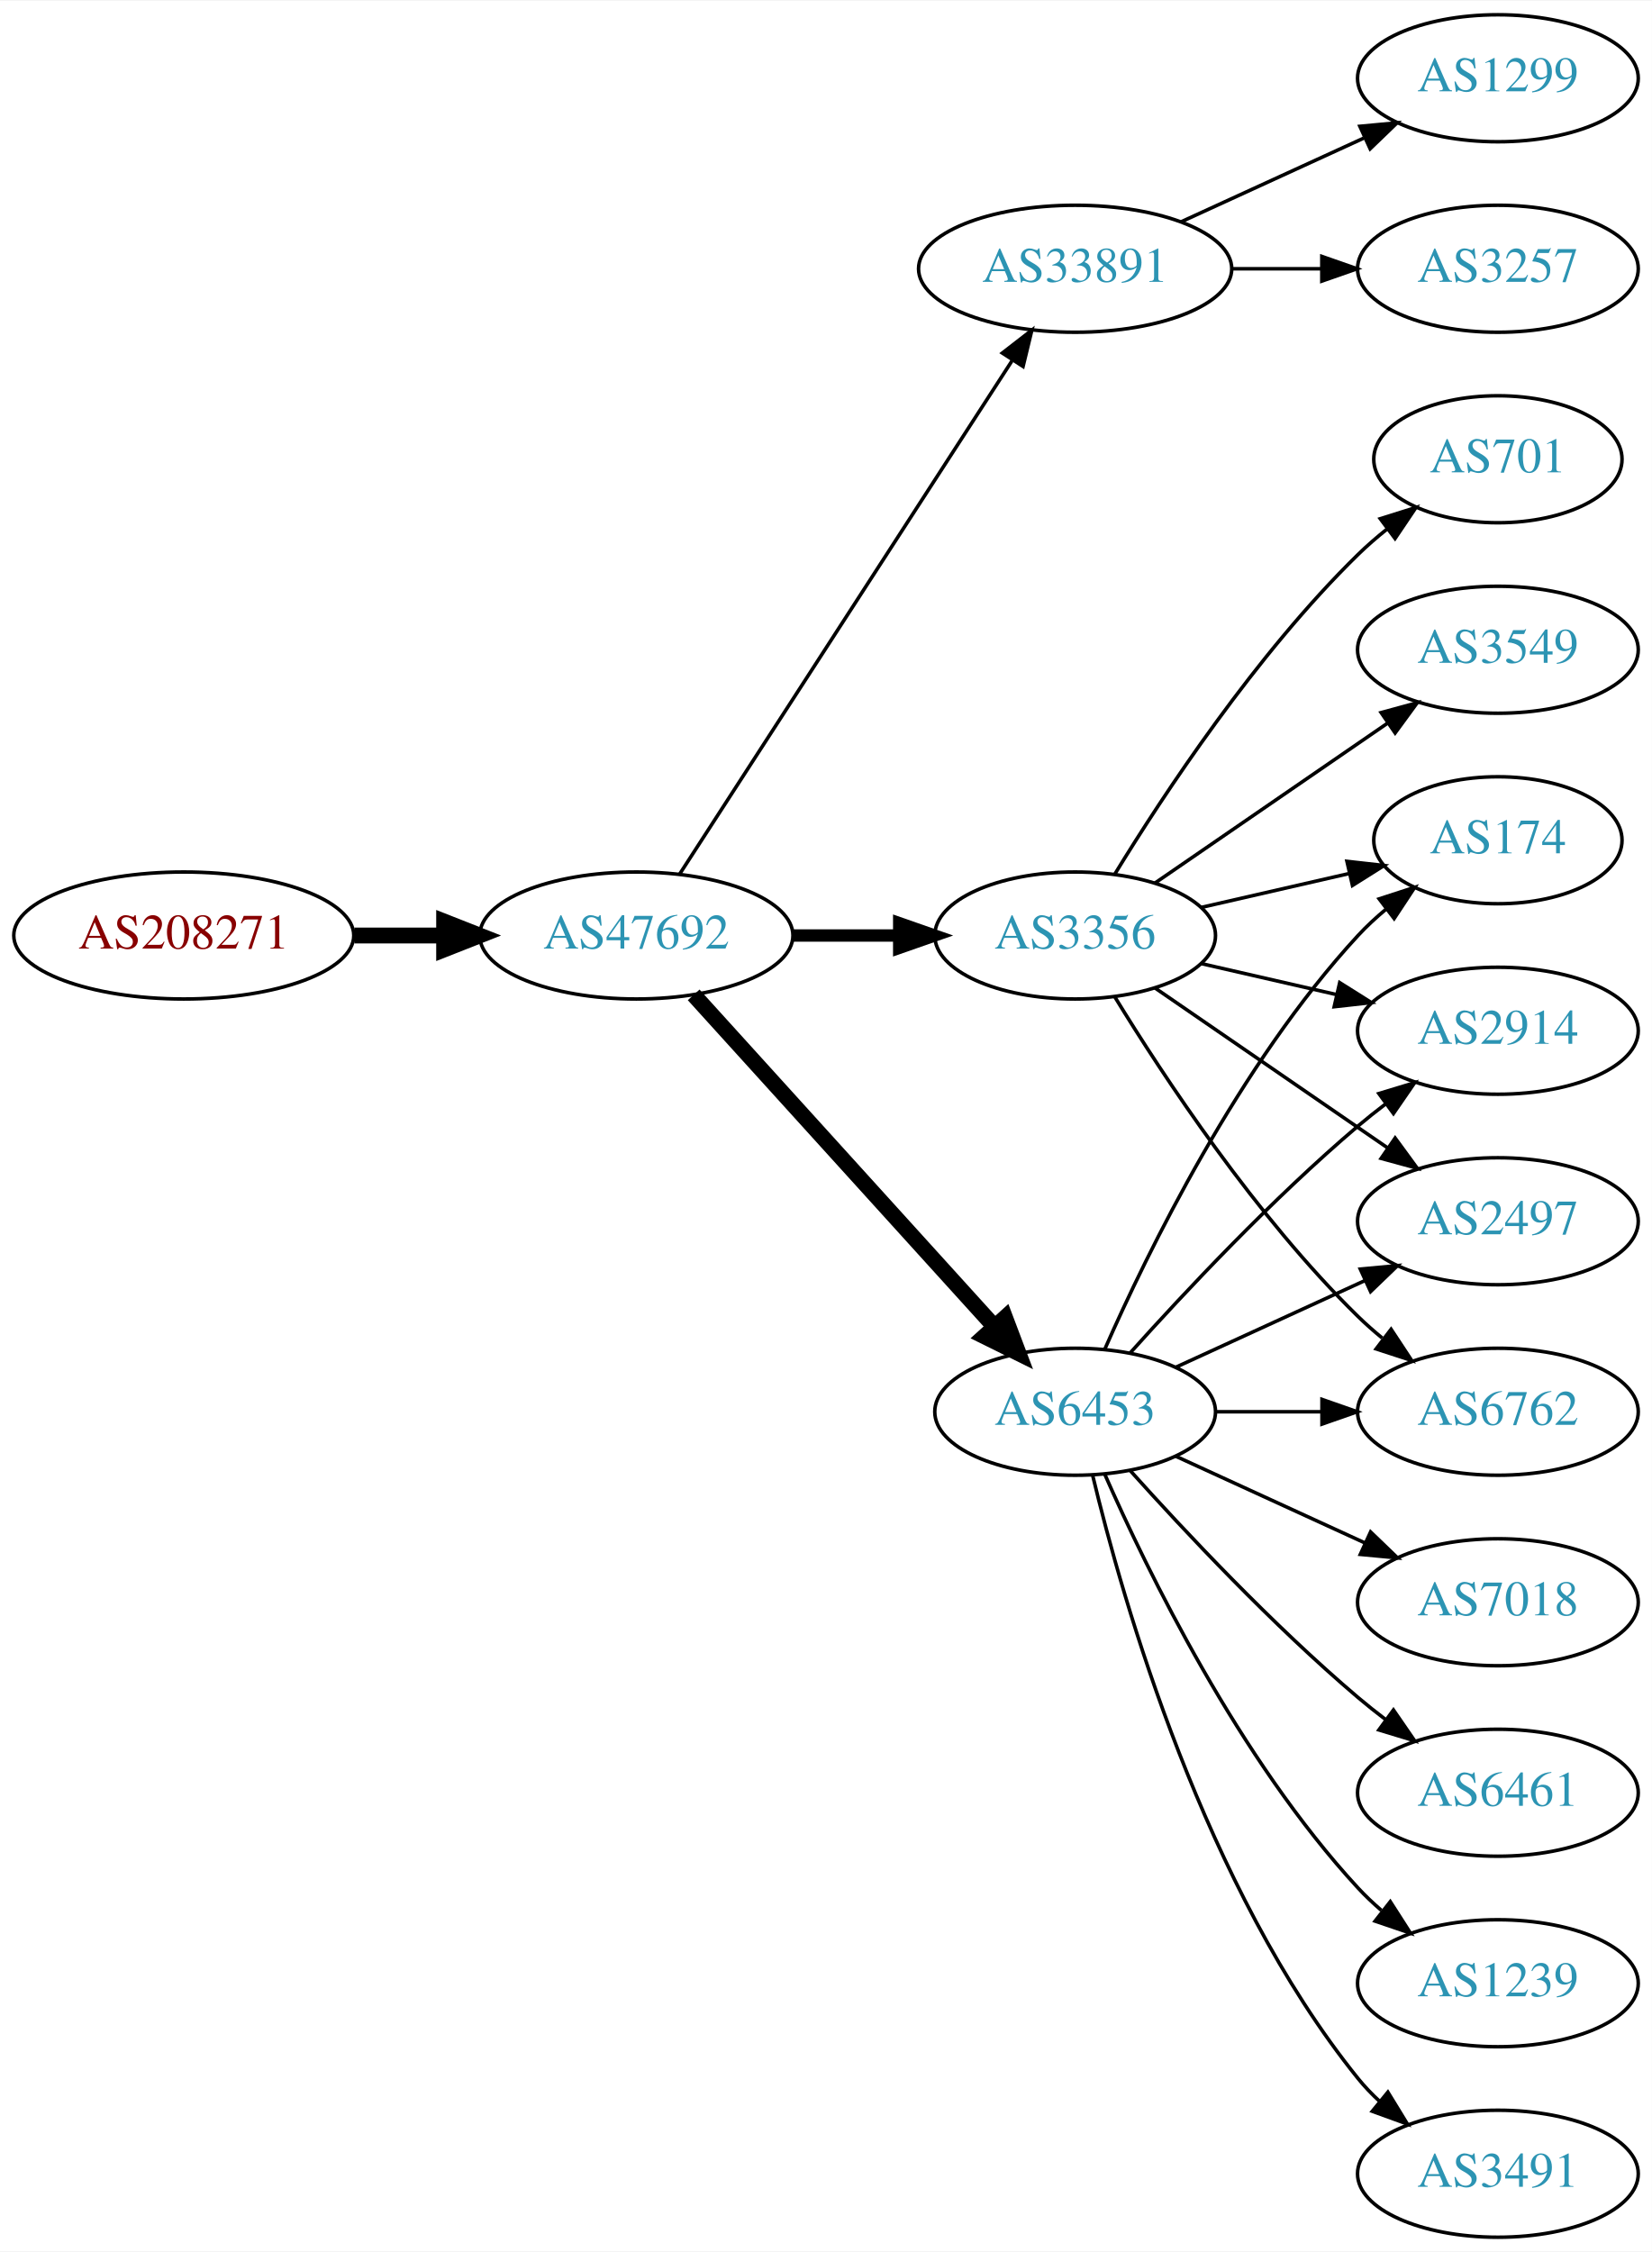
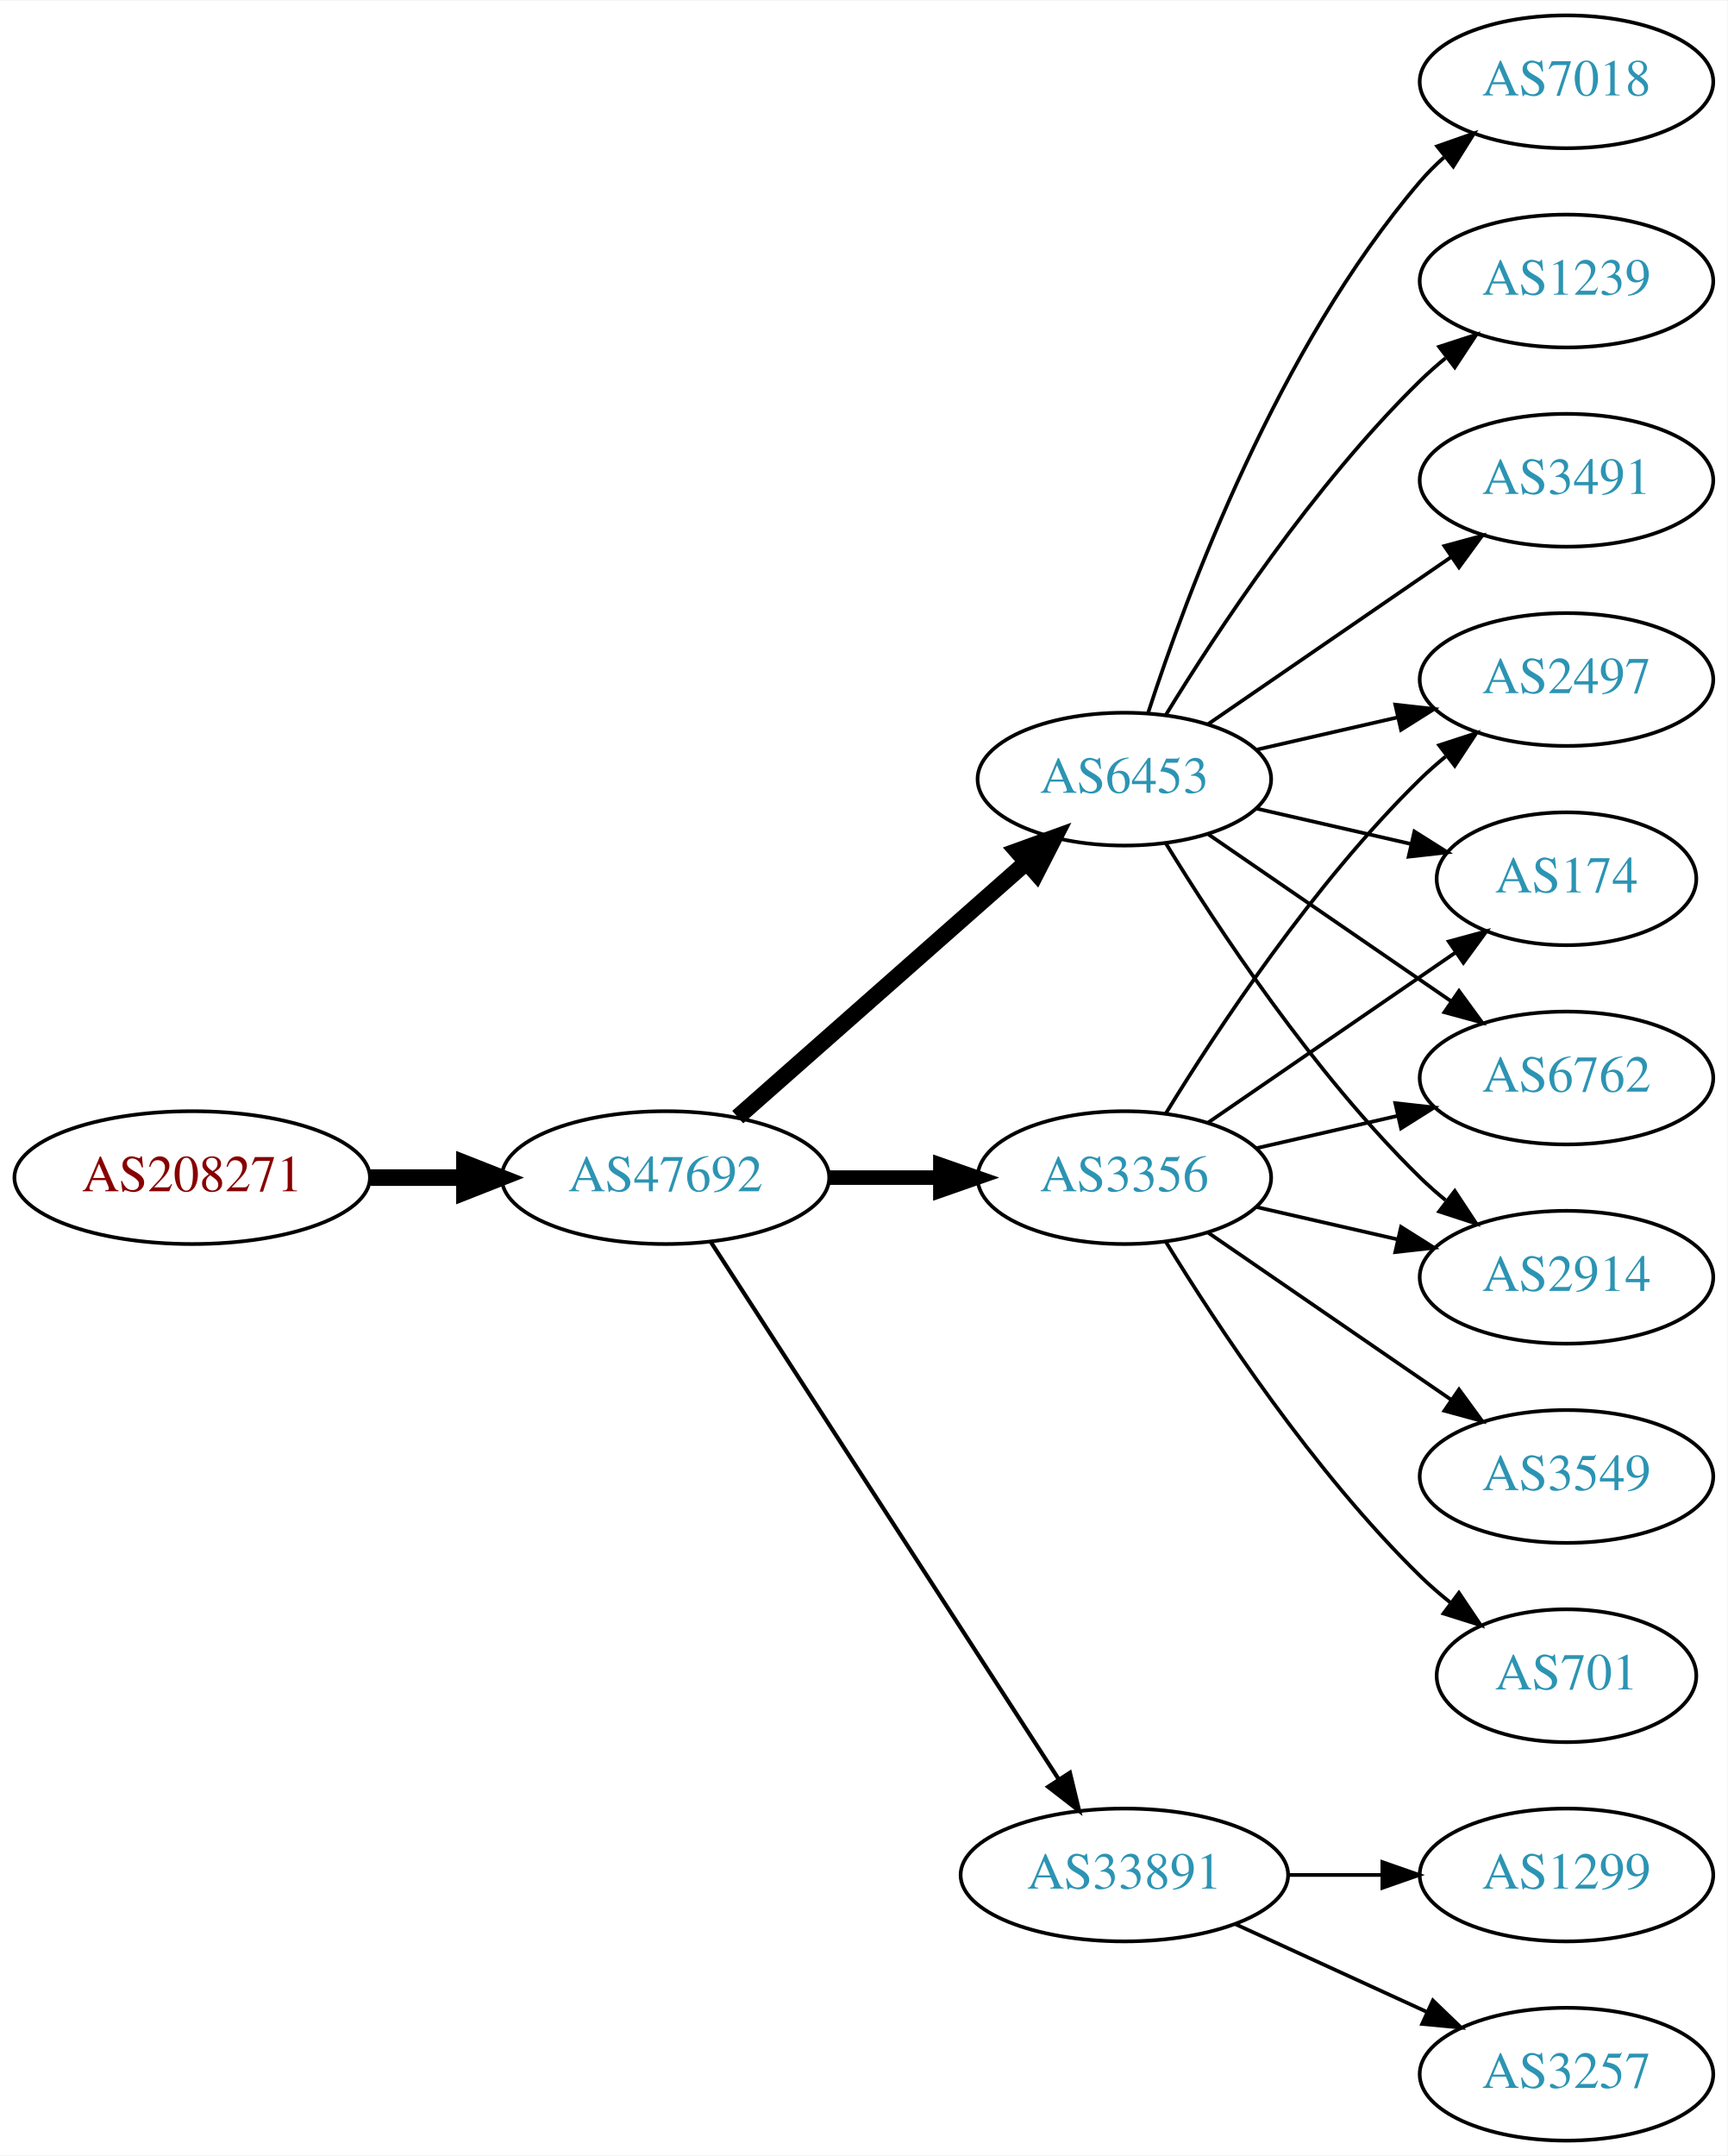
- <svg xmlns="http://www.w3.org/2000/svg" xmlns:xlink="http://www.w3.org/1999/xlink" width="468pt" height="638pt" viewBox="0.00 0.00 468.27 638.00">
-   <g id="graph0" class="graph" transform="scale(1 1) rotate(0) translate(4 634)">
-     <polygon fill="white" stroke="none" points="-4,4 -4,-634 464.269,-634 464.269,4 -4,4" />
+ <svg xmlns="http://www.w3.org/2000/svg" xmlns:xlink="http://www.w3.org/1999/xlink" width="468pt" height="584pt" viewBox="0.00 0.00 468.27 584.00">
+   <g id="graph0" class="graph" transform="scale(1 1) rotate(0) translate(4 580)">
+     <polygon fill="white" stroke="none" points="-4,4 -4,-580 464.269,-580 464.269,4 -4,4" />
    <g id="node1" class="node">
      <g id="a_node1">
        <a xlink:href="/asn/208271" xlink:title="AS208271 ~ JAGGAER Austria GmbH [AT]">
-           <ellipse fill="#ffffff" stroke="black" cx="48.096" cy="-369" rx="48.192" ry="18" />
-           <text text-anchor="middle" x="48.096" y="-365.3" font-family="Times,serif" font-size="14.00" fill="#880000">AS208271</text>
+           <ellipse fill="#ffffff" stroke="black" cx="48.096" cy="-261" rx="48.192" ry="18" />
+           <text text-anchor="middle" x="48.096" y="-257.3" font-family="Times,serif" font-size="14.00" fill="#880000">AS208271</text>
        </a>
      </g>
    </g>
    <g id="node2" class="node">
      <g id="a_node2">
        <a xlink:href="/asn/47692" xlink:title="AS47692 ~ Nessus GmbH [AT]">
-           <ellipse fill="#ffffff" stroke="black" cx="176.388" cy="-369" rx="44.393" ry="18" />
-           <text text-anchor="middle" x="176.388" y="-365.3" font-family="Times,serif" font-size="14.00" fill="#2c94b3">AS47692</text>
+           <ellipse fill="#ffffff" stroke="black" cx="176.388" cy="-261" rx="44.393" ry="18" />
+           <text text-anchor="middle" x="176.388" y="-257.3" font-family="Times,serif" font-size="14.00" fill="#2c94b3">AS47692</text>
        </a>
      </g>
    </g>
    <g id="edge1" class="edge">
-       <path fill="none" stroke="black" stroke-width="4.5" d="M96.481,-369C104.742,-369 113.386,-369 121.799,-369" />
-       <polygon fill="black" stroke="black" stroke-width="4.5" points="121.904,-372.938 131.904,-369 121.904,-365.063 121.904,-372.938" />
+       <path fill="none" stroke="black" stroke-width="4.5" d="M96.481,-261C104.742,-261 113.386,-261 121.799,-261" />
+       <polygon fill="black" stroke="black" stroke-width="4.5" points="121.904,-264.938 131.904,-261 121.904,-257.063 121.904,-264.938" />
    </g>
    <g id="node3" class="node">
      <g id="a_node3">
-         <a xlink:href="/asn/33891" xlink:title="AS33891 ~ CORE-BACKBONE GMBH GLOBAL NETWORK [DE]">
-           <ellipse fill="#ffffff" stroke="black" cx="300.78" cy="-558" rx="44.393" ry="18" />
-           <text text-anchor="middle" x="300.78" y="-554.3" font-family="Times,serif" font-size="14.00" fill="#2c94b3">AS33891</text>
+         <a xlink:href="/asn/6453" xlink:title="AS6453 ~ TATA COMMUNICATIONS (AMERICA) INC [US]">
+           <ellipse fill="#ffffff" stroke="black" cx="300.78" cy="-369" rx="39.794" ry="18" />
+           <text text-anchor="middle" x="300.78" y="-365.3" font-family="Times,serif" font-size="14.00" fill="#2c94b3">AS6453</text>
        </a>
      </g>
    </g>
    <g id="edge2" class="edge">
-       <path fill="none" stroke="black" d="M188.683,-386.442C210.268,-419.775 257.484,-492.686 282.856,-531.866" />
-       <polygon fill="black" stroke="black" points="280.139,-534.109 288.512,-540.6 286.014,-530.304 280.139,-534.109" />
+       <path fill="none" stroke="black" stroke-width="4.5" d="M195.976,-277.403C216.794,-295.772 250.67,-325.665 274.029,-346.278" />
+       <polygon fill="black" stroke="black" stroke-width="4.5" points="271.711,-349.484 281.815,-353.148 276.922,-343.579 271.711,-349.484" />
    </g>
    <g id="node4" class="node">
      <g id="a_node4">
-         <a xlink:href="/asn/6453" xlink:title="AS6453 ~ TATA COMMUNICATIONS (AMERICA) INC [US]">
-           <ellipse fill="#ffffff" stroke="black" cx="300.78" cy="-234" rx="39.794" ry="18" />
-           <text text-anchor="middle" x="300.78" y="-230.3" font-family="Times,serif" font-size="14.00" fill="#2c94b3">AS6453</text>
+         <a xlink:href="/asn/3356" xlink:title="AS3356 ~ Level 3 Parent, LLC [US]">
+           <ellipse fill="#ffffff" stroke="black" cx="300.78" cy="-261" rx="39.794" ry="18" />
+           <text text-anchor="middle" x="300.78" y="-257.3" font-family="Times,serif" font-size="14.00" fill="#2c94b3">AS3356</text>
        </a>
      </g>
    </g>
    <g id="edge3" class="edge">
-       <path fill="none" stroke="black" stroke-width="4.5" d="M192.641,-352.175C214.104,-328.501 253.335,-285.229 277.903,-258.13" />
-       <polygon fill="black" stroke="black" stroke-width="4.5" points="280.919,-260.666 284.718,-250.613 275.085,-255.377 280.919,-260.666" />
+       <path fill="none" stroke="black" stroke-width="3.938" d="M220.883,-261C230.572,-261 240.909,-261 250.802,-261" />
+       <polygon fill="black" stroke="black" stroke-width="3.938" points="250.904,-264.5 260.904,-261 250.904,-257.5 250.904,-264.5" />
    </g>
    <g id="node5" class="node">
      <g id="a_node5">
-         <a xlink:href="/asn/3356" xlink:title="AS3356 ~ Level 3 Parent, LLC [US]">
-           <ellipse fill="#ffffff" stroke="black" cx="300.78" cy="-369" rx="39.794" ry="18" />
-           <text text-anchor="middle" x="300.78" y="-365.3" font-family="Times,serif" font-size="14.00" fill="#2c94b3">AS3356</text>
+         <a xlink:href="/asn/33891" xlink:title="AS33891 ~ CORE-BACKBONE GMBH GLOBAL NETWORK [DE]">
+           <ellipse fill="#ffffff" stroke="black" cx="300.78" cy="-72" rx="44.393" ry="18" />
+           <text text-anchor="middle" x="300.78" y="-68.3" font-family="Times,serif" font-size="14.00" fill="#2c94b3">AS33891</text>
        </a>
      </g>
    </g>
    <g id="edge4" class="edge">
-       <path fill="none" stroke="black" stroke-width="3.5" d="M220.883,-369C230.572,-369 240.909,-369 250.802,-369" />
-       <polygon fill="black" stroke="black" stroke-width="3.5" points="250.904,-372.5 260.904,-369 250.904,-365.5 250.904,-372.5" />
+       <path fill="none" stroke="black" stroke-width="1.125" d="M188.683,-243.558C210.268,-210.225 257.484,-137.314 282.856,-98.134" />
+       <polygon fill="black" stroke="black" stroke-width="1.125" points="286.014,-99.696 288.512,-89.4 280.139,-95.891 286.014,-99.696" />
    </g>
    <g id="node6" class="node">
      <g id="a_node6">
-         <a xlink:href="/asn/1299" xlink:title="AS1299 ~ Telia Carrier [EU]">
-           <ellipse fill="#ffffff" stroke="black" cx="420.622" cy="-612" rx="39.794" ry="18" />
-           <text text-anchor="middle" x="420.622" y="-608.3" font-family="Times,serif" font-size="14.00" fill="#2c94b3">AS1299</text>
+         <a xlink:href="/asn/7018" xlink:title="AS7018 ~ AT&amp;T Services, Inc. [US]">
+           <ellipse fill="#ffffff" stroke="black" cx="420.622" cy="-558" rx="39.794" ry="18" />
+           <text text-anchor="middle" x="420.622" y="-554.3" font-family="Times,serif" font-size="14.00" fill="#2c94b3">AS7018</text>
        </a>
      </g>
    </g>
    <g id="edge5" class="edge">
-       <path fill="none" stroke="black" d="M330.909,-571.348C346.521,-578.502 365.918,-587.391 382.59,-595.03" />
-       <polygon fill="black" stroke="black" points="381.493,-598.378 392.042,-599.362 384.409,-592.014 381.493,-598.378" />
+       <path fill="none" stroke="black" d="M307.227,-386.991C317.541,-418.816 342.403,-485.927 380.976,-531 382.922,-533.274 385.1,-535.449 387.404,-537.507" />
+       <polygon fill="black" stroke="black" points="385.574,-540.524 395.573,-544.027 389.941,-535.053 385.574,-540.524" />
    </g>
    <g id="node7" class="node">
      <g id="a_node7">
-         <a xlink:href="/asn/3257" xlink:title="AS3257 ~ GTT [DE]">
-           <ellipse fill="#ffffff" stroke="black" cx="420.622" cy="-558" rx="39.794" ry="18" />
-           <text text-anchor="middle" x="420.622" y="-554.3" font-family="Times,serif" font-size="14.00" fill="#2c94b3">AS3257</text>
+         <a xlink:href="/asn/1239" xlink:title="AS1239 ~ Sprint [US]">
+           <ellipse fill="#ffffff" stroke="black" cx="420.622" cy="-504" rx="39.794" ry="18" />
+           <text text-anchor="middle" x="420.622" y="-500.3" font-family="Times,serif" font-size="14.00" fill="#2c94b3">AS1239</text>
        </a>
      </g>
    </g>
    <g id="edge6" class="edge">
-       <path fill="none" stroke="black" d="M344.991,-558C353.303,-558 362.066,-558 370.548,-558" />
-       <polygon fill="black" stroke="black" points="370.707,-561.5 380.707,-558 370.707,-554.5 370.707,-561.5" />
+       <path fill="none" stroke="black" d="M312.045,-386.44C325.854,-408.991 352.043,-448.722 380.976,-477 383.116,-479.092 385.433,-481.137 387.833,-483.106" />
+       <polygon fill="black" stroke="black" points="386.1,-486.185 396.175,-489.464 390.343,-480.618 386.1,-486.185" />
    </g>
    <g id="node8" class="node">
      <g id="a_node8">
-         <a xlink:href="/asn/2497" xlink:title="AS2497 ~ Internet Initiative Japan Inc. [JP]">
-           <ellipse fill="#ffffff" stroke="black" cx="420.622" cy="-288" rx="39.794" ry="18" />
-           <text text-anchor="middle" x="420.622" y="-284.3" font-family="Times,serif" font-size="14.00" fill="#2c94b3">AS2497</text>
+         <a xlink:href="/asn/2914" xlink:title="AS2914 ~ NTT America, Inc. [US]">
+           <ellipse fill="#ffffff" stroke="black" cx="420.622" cy="-234" rx="39.794" ry="18" />
+           <text text-anchor="middle" x="420.622" y="-230.3" font-family="Times,serif" font-size="14.00" fill="#2c94b3">AS2914</text>
        </a>
      </g>
    </g>
    <g id="edge7" class="edge">
-       <path fill="none" stroke="black" d="M329.409,-246.661C345.366,-253.973 365.636,-263.261 382.919,-271.181" />
-       <polygon fill="black" stroke="black" points="381.617,-274.435 392.167,-275.419 384.534,-268.071 381.617,-274.435" />
+       <path fill="none" stroke="black" d="M312.045,-351.56C325.854,-329.009 352.043,-289.278 380.976,-261 383.116,-258.908 385.433,-256.863 387.833,-254.894" />
+       <polygon fill="black" stroke="black" points="390.343,-257.382 396.175,-248.536 386.1,-251.815 390.343,-257.382" />
    </g>
    <g id="node9" class="node">
      <g id="a_node9">
-         <a xlink:href="/asn/7018" xlink:title="AS7018 ~ AT&amp;T Services, Inc. [US]">
-           <ellipse fill="#ffffff" stroke="black" cx="420.622" cy="-180" rx="39.794" ry="18" />
-           <text text-anchor="middle" x="420.622" y="-176.3" font-family="Times,serif" font-size="14.00" fill="#2c94b3">AS7018</text>
+         <a xlink:href="/asn/2497" xlink:title="AS2497 ~ Internet Initiative Japan Inc. [JP]">
+           <ellipse fill="#ffffff" stroke="black" cx="420.622" cy="-396" rx="39.794" ry="18" />
+           <text text-anchor="middle" x="420.622" y="-392.3" font-family="Times,serif" font-size="14.00" fill="#2c94b3">AS2497</text>
        </a>
      </g>
    </g>
    <g id="edge8" class="edge">
-       <path fill="none" stroke="black" d="M329.409,-221.339C345.366,-214.027 365.636,-204.739 382.919,-196.819" />
-       <polygon fill="black" stroke="black" points="384.534,-199.929 392.167,-192.581 381.617,-193.565 384.534,-199.929" />
+       <path fill="none" stroke="black" d="M336.499,-376.955C348.499,-379.704 362.12,-382.825 374.812,-385.733" />
+       <polygon fill="black" stroke="black" points="374.215,-389.187 384.744,-388.009 375.778,-382.364 374.215,-389.187" />
    </g>
    <g id="node10" class="node">
      <g id="a_node10">
-         <a xlink:href="/asn/6461" xlink:title="AS6461 ~ Zayo Bandwidth [US]">
-           <ellipse fill="#ffffff" stroke="black" cx="420.622" cy="-126" rx="39.794" ry="18" />
-           <text text-anchor="middle" x="420.622" y="-122.3" font-family="Times,serif" font-size="14.00" fill="#2c94b3">AS6461</text>
+         <a xlink:href="/asn/174" xlink:title="AS174 ~ Cogent Communications [US]">
+           <ellipse fill="#ffffff" stroke="black" cx="420.622" cy="-342" rx="35.194" ry="18" />
+           <text text-anchor="middle" x="420.622" y="-338.3" font-family="Times,serif" font-size="14.00" fill="#2c94b3">AS174</text>
        </a>
      </g>
    </g>
    <g id="edge9" class="edge">
-       <path fill="none" stroke="black" d="M316.426,-217.275C331.727,-200.235 356.824,-173.477 380.976,-153 383.473,-150.883 386.133,-148.768 388.845,-146.707" />
-       <polygon fill="black" stroke="black" points="391.011,-149.459 397.021,-140.734 386.882,-143.806 391.011,-149.459" />
+       <path fill="none" stroke="black" d="M336.499,-361.045C349.592,-358.045 364.614,-354.604 378.255,-351.478" />
+       <polygon fill="black" stroke="black" points="379.396,-354.807 388.362,-349.162 377.833,-347.984 379.396,-354.807" />
    </g>
    <g id="node11" class="node">
      <g id="a_node11">
        <a xlink:href="/asn/6762" xlink:title="AS6762 ~ TELECOM ITALIA SPARKLE S.p.A. [IT]">
-           <ellipse fill="#ffffff" stroke="black" cx="420.622" cy="-234" rx="39.794" ry="18" />
-           <text text-anchor="middle" x="420.622" y="-230.3" font-family="Times,serif" font-size="14.00" fill="#2c94b3">AS6762</text>
+           <ellipse fill="#ffffff" stroke="black" cx="420.622" cy="-288" rx="39.794" ry="18" />
+           <text text-anchor="middle" x="420.622" y="-284.3" font-family="Times,serif" font-size="14.00" fill="#2c94b3">AS6762</text>
        </a>
      </g>
    </g>
    <g id="edge10" class="edge">
-       <path fill="none" stroke="black" d="M340.692,-234C350.246,-234 360.595,-234 370.558,-234" />
-       <polygon fill="black" stroke="black" points="370.751,-237.5 380.75,-234 370.75,-230.5 370.751,-237.5" />
+       <path fill="none" stroke="black" d="M323.394,-354.143C341.882,-341.435 368.696,-323.005 389.326,-308.825" />
+       <polygon fill="black" stroke="black" points="391.488,-311.586 397.746,-303.037 387.522,-305.817 391.488,-311.586" />
    </g>
    <g id="node12" class="node">
      <g id="a_node12">
-         <a xlink:href="/asn/174" xlink:title="AS174 ~ Cogent Communications [US]">
-           <ellipse fill="#ffffff" stroke="black" cx="420.622" cy="-396" rx="35.194" ry="18" />
-           <text text-anchor="middle" x="420.622" y="-392.3" font-family="Times,serif" font-size="14.00" fill="#2c94b3">AS174</text>
+         <a xlink:href="/asn/3491" xlink:title="AS3491 ~ PCCW Global, Inc. [US]">
+           <ellipse fill="#ffffff" stroke="black" cx="420.622" cy="-450" rx="39.794" ry="18" />
+           <text text-anchor="middle" x="420.622" y="-446.3" font-family="Times,serif" font-size="14.00" fill="#2c94b3">AS3491</text>
        </a>
      </g>
    </g>
    <g id="edge11" class="edge">
-       <path fill="none" stroke="black" d="M309.196,-251.761C321.264,-279.183 347.235,-332.473 380.976,-369 383.381,-371.604 386.079,-374.1 388.901,-376.449" />
-       <polygon fill="black" stroke="black" points="386.969,-379.378 397.045,-382.653 391.211,-373.809 386.969,-379.378" />
+       <path fill="none" stroke="black" d="M323.394,-383.857C341.882,-396.565 368.696,-414.995 389.326,-429.175" />
+       <polygon fill="black" stroke="black" points="387.522,-432.183 397.746,-434.963 391.488,-426.414 387.522,-432.183" />
+     </g>
+     <g id="edge15" class="edge">
+       <path fill="none" stroke="black" d="M336.499,-253.045C348.499,-250.296 362.12,-247.175 374.812,-244.267" />
+       <polygon fill="black" stroke="black" points="375.778,-247.636 384.744,-241.991 374.215,-240.813 375.778,-247.636" />
+     </g>
+     <g id="edge17" class="edge">
+       <path fill="none" stroke="black" d="M312.045,-278.44C325.854,-300.991 352.043,-340.722 380.976,-369 383.116,-371.092 385.433,-373.137 387.833,-375.106" />
+       <polygon fill="black" stroke="black" points="386.1,-378.185 396.175,-381.464 390.343,-372.618 386.1,-378.185" />
+     </g>
+     <g id="edge14" class="edge">
+       <path fill="none" stroke="black" d="M323.394,-275.857C342.231,-288.805 369.711,-307.693 390.487,-321.973" />
+       <polygon fill="black" stroke="black" points="388.712,-325.001 398.935,-327.781 392.677,-319.232 388.712,-325.001" />
+     </g>
+     <g id="edge13" class="edge">
+       <path fill="none" stroke="black" d="M336.499,-268.955C348.499,-271.704 362.12,-274.825 374.812,-277.733" />
+       <polygon fill="black" stroke="black" points="374.215,-281.187 384.744,-280.009 375.778,-274.364 374.215,-281.187" />
    </g>
    <g id="node13" class="node">
      <g id="a_node13">
-         <a xlink:href="/asn/1239" xlink:title="AS1239 ~ Sprint [US]">
-           <ellipse fill="#ffffff" stroke="black" cx="420.622" cy="-72" rx="39.794" ry="18" />
-           <text text-anchor="middle" x="420.622" y="-68.3" font-family="Times,serif" font-size="14.00" fill="#2c94b3">AS1239</text>
+         <a xlink:href="/asn/701" xlink:title="AS701 ~ UUNET [US]">
+           <ellipse fill="#ffffff" stroke="black" cx="420.622" cy="-126" rx="35.194" ry="18" />
+           <text text-anchor="middle" x="420.622" y="-122.3" font-family="Times,serif" font-size="14.00" fill="#2c94b3">AS701</text>
        </a>
      </g>
    </g>
    <g id="edge12" class="edge">
-       <path fill="none" stroke="black" d="M309.196,-216.239C321.264,-188.817 347.235,-135.527 380.976,-99 383.006,-96.802 385.245,-94.681 387.591,-92.66" />
-       <polygon fill="black" stroke="black" points="390.118,-95.126 395.835,-86.206 385.804,-89.614 390.118,-95.126" />
+       <path fill="none" stroke="black" d="M312.045,-243.56C325.854,-221.009 352.043,-181.278 380.976,-153 383.511,-150.522 386.295,-148.11 389.17,-145.812" />
+       <polygon fill="black" stroke="black" points="391.466,-148.465 397.387,-139.679 387.279,-142.856 391.466,-148.465" />
    </g>
    <g id="node14" class="node">
      <g id="a_node14">
-         <a xlink:href="/asn/2914" xlink:title="AS2914 ~ NTT America, Inc. [US]">
-           <ellipse fill="#ffffff" stroke="black" cx="420.622" cy="-342" rx="39.794" ry="18" />
-           <text text-anchor="middle" x="420.622" y="-338.3" font-family="Times,serif" font-size="14.00" fill="#2c94b3">AS2914</text>
-         </a>
-       </g>
-     </g>
-     <g id="edge13" class="edge">
-       <path fill="none" stroke="black" d="M316.426,-250.725C331.727,-267.765 356.824,-294.523 380.976,-315 383.473,-317.117 386.133,-319.232 388.845,-321.293" />
-       <polygon fill="black" stroke="black" points="386.882,-324.194 397.021,-327.266 391.011,-318.541 386.882,-324.194" />
+         <a xlink:href="/asn/3549" xlink:title="AS3549 ~ Level 3 Parent, LLC [US]">
+           <ellipse fill="#ffffff" stroke="black" cx="420.622" cy="-180" rx="39.794" ry="18" />
+           <text text-anchor="middle" x="420.622" y="-176.3" font-family="Times,serif" font-size="14.00" fill="#2c94b3">AS3549</text>
+         </a>
+       </g>
+     </g>
+     <g id="edge16" class="edge">
+       <path fill="none" stroke="black" d="M323.394,-246.143C341.882,-233.435 368.696,-215.005 389.326,-200.825" />
+       <polygon fill="black" stroke="black" points="391.488,-203.586 397.746,-195.037 387.522,-197.817 391.488,-203.586" />
    </g>
    <g id="node15" class="node">
      <g id="a_node15">
-         <a xlink:href="/asn/3491" xlink:title="AS3491 ~ PCCW Global, Inc. [US]">
+         <a xlink:href="/asn/3257" xlink:title="AS3257 ~ GTT [DE]">
          <ellipse fill="#ffffff" stroke="black" cx="420.622" cy="-18" rx="39.794" ry="18" />
-           <text text-anchor="middle" x="420.622" y="-14.3" font-family="Times,serif" font-size="14.00" fill="#2c94b3">AS3491</text>
-         </a>
-       </g>
-     </g>
-     <g id="edge14" class="edge">
-       <path fill="none" stroke="black" d="M305.706,-216.118C314.265,-180.391 337.413,-98.992 380.976,-45 382.807,-42.731 384.876,-40.57 387.083,-38.532" />
-       <polygon fill="black" stroke="black" points="389.434,-41.131 394.965,-32.094 385.006,-35.709 389.434,-41.131" />
-     </g>
-     <g id="edge20" class="edge">
-       <path fill="none" stroke="black" d="M323.394,-354.143C341.882,-341.435 368.696,-323.005 389.326,-308.825" />
-       <polygon fill="black" stroke="black" points="391.488,-311.586 397.746,-303.037 387.522,-305.817 391.488,-311.586" />
-     </g>
-     <g id="edge16" class="edge">
-       <path fill="none" stroke="black" d="M312.045,-351.56C325.854,-329.009 352.043,-289.278 380.976,-261 383.116,-258.908 385.433,-256.863 387.833,-254.894" />
-       <polygon fill="black" stroke="black" points="390.343,-257.382 396.175,-248.536 386.1,-251.815 390.343,-257.382" />
+           <text text-anchor="middle" x="420.622" y="-14.3" font-family="Times,serif" font-size="14.00" fill="#2c94b3">AS3257</text>
+         </a>
+       </g>
    </g>
    <g id="edge18" class="edge">
-       <path fill="none" stroke="black" d="M336.499,-376.955C349.592,-379.955 364.614,-383.396 378.255,-386.522" />
-       <polygon fill="black" stroke="black" points="377.833,-390.016 388.362,-388.838 379.396,-383.193 377.833,-390.016" />
-     </g>
-     <g id="edge19" class="edge">
-       <path fill="none" stroke="black" d="M336.499,-361.045C348.499,-358.296 362.12,-355.175 374.812,-352.267" />
-       <polygon fill="black" stroke="black" points="375.778,-355.636 384.744,-349.991 374.215,-348.813 375.778,-355.636" />
+       <path fill="none" stroke="black" d="M330.909,-58.652C346.521,-51.498 365.918,-42.609 382.59,-34.969" />
+       <polygon fill="black" stroke="black" points="384.409,-37.986 392.042,-30.638 381.493,-31.622 384.409,-37.986" />
    </g>
    <g id="node16" class="node">
      <g id="a_node16">
-         <a xlink:href="/asn/701" xlink:title="AS701 ~ UUNET [US]">
-           <ellipse fill="#ffffff" stroke="black" cx="420.622" cy="-504" rx="35.194" ry="18" />
-           <text text-anchor="middle" x="420.622" y="-500.3" font-family="Times,serif" font-size="14.00" fill="#2c94b3">AS701</text>
-         </a>
-       </g>
-     </g>
-     <g id="edge15" class="edge">
-       <path fill="none" stroke="black" d="M312.045,-386.44C325.854,-408.991 352.043,-448.722 380.976,-477 383.511,-479.478 386.295,-481.89 389.17,-484.188" />
-       <polygon fill="black" stroke="black" points="387.279,-487.144 397.387,-490.321 391.466,-481.535 387.279,-487.144" />
-     </g>
-     <g id="node17" class="node">
-       <g id="a_node17">
-         <a xlink:href="/asn/3549" xlink:title="AS3549 ~ Level 3 Parent, LLC [US]">
-           <ellipse fill="#ffffff" stroke="black" cx="420.622" cy="-450" rx="39.794" ry="18" />
-           <text text-anchor="middle" x="420.622" y="-446.3" font-family="Times,serif" font-size="14.00" fill="#2c94b3">AS3549</text>
-         </a>
-       </g>
-     </g>
-     <g id="edge17" class="edge">
-       <path fill="none" stroke="black" d="M323.394,-383.857C341.882,-396.565 368.696,-414.995 389.326,-429.175" />
-       <polygon fill="black" stroke="black" points="387.522,-432.183 397.746,-434.963 391.488,-426.414 387.522,-432.183" />
+         <a xlink:href="/asn/1299" xlink:title="AS1299 ~ Telia Carrier [EU]">
+           <ellipse fill="#ffffff" stroke="black" cx="420.622" cy="-72" rx="39.794" ry="18" />
+           <text text-anchor="middle" x="420.622" y="-68.3" font-family="Times,serif" font-size="14.00" fill="#2c94b3">AS1299</text>
+         </a>
+       </g>
+     </g>
+     <g id="edge19" class="edge">
+       <path fill="none" stroke="black" d="M344.991,-72C353.303,-72 362.066,-72 370.548,-72" />
+       <polygon fill="black" stroke="black" points="370.707,-75.5 380.707,-72 370.707,-68.5 370.707,-75.5" />
    </g>
  </g>
</svg>
